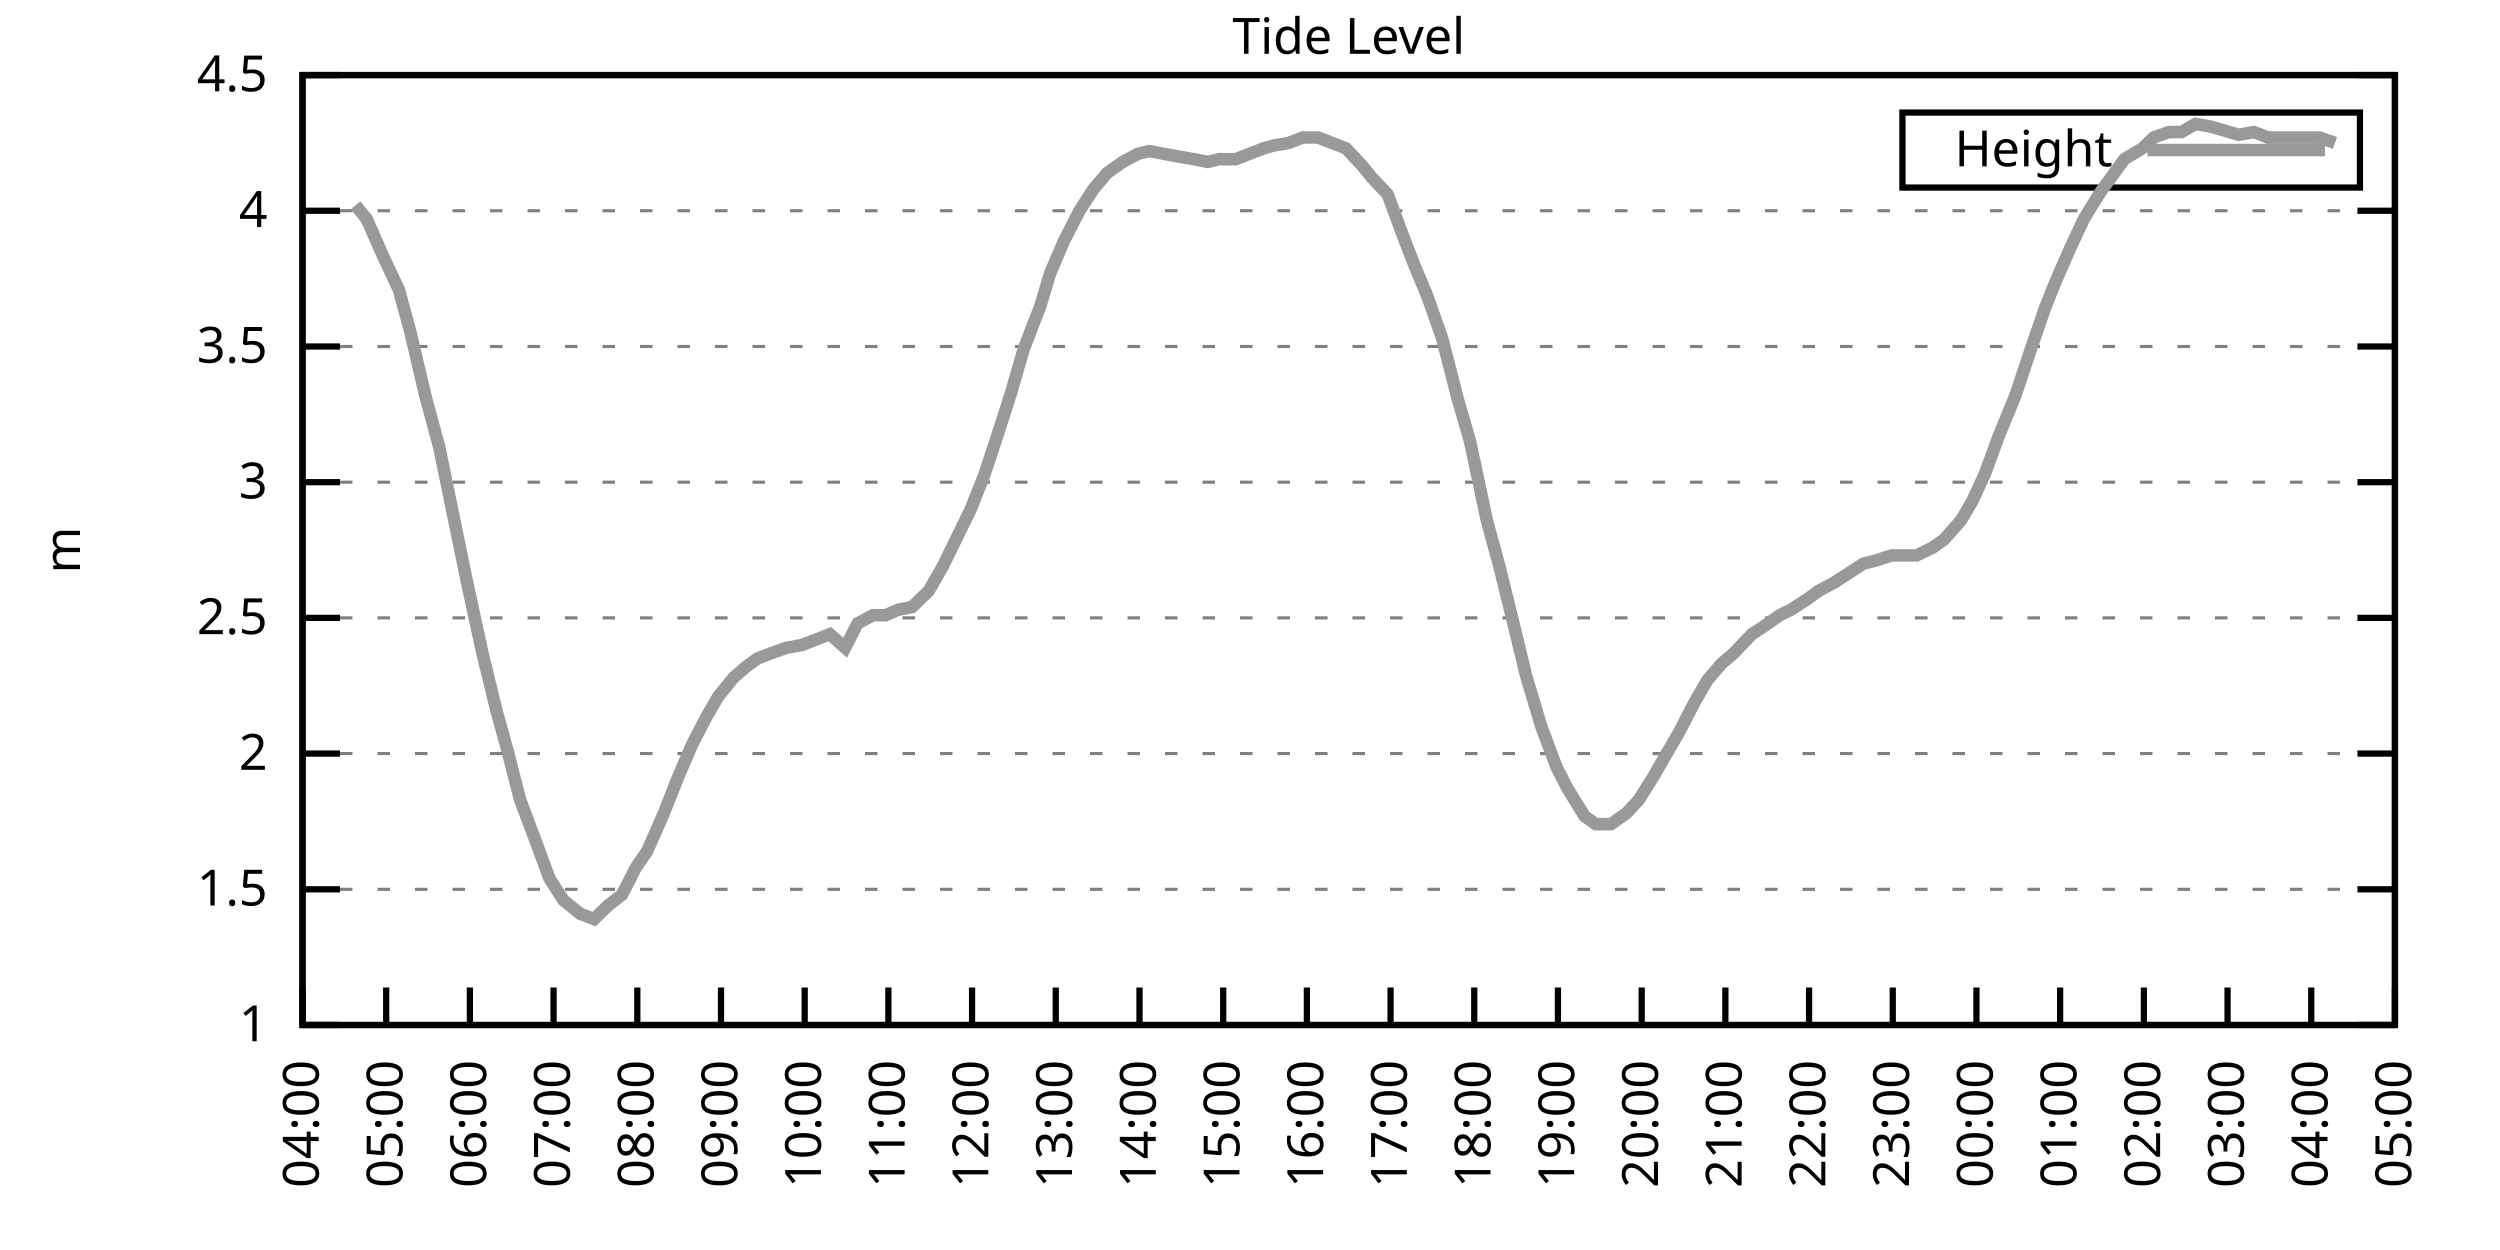
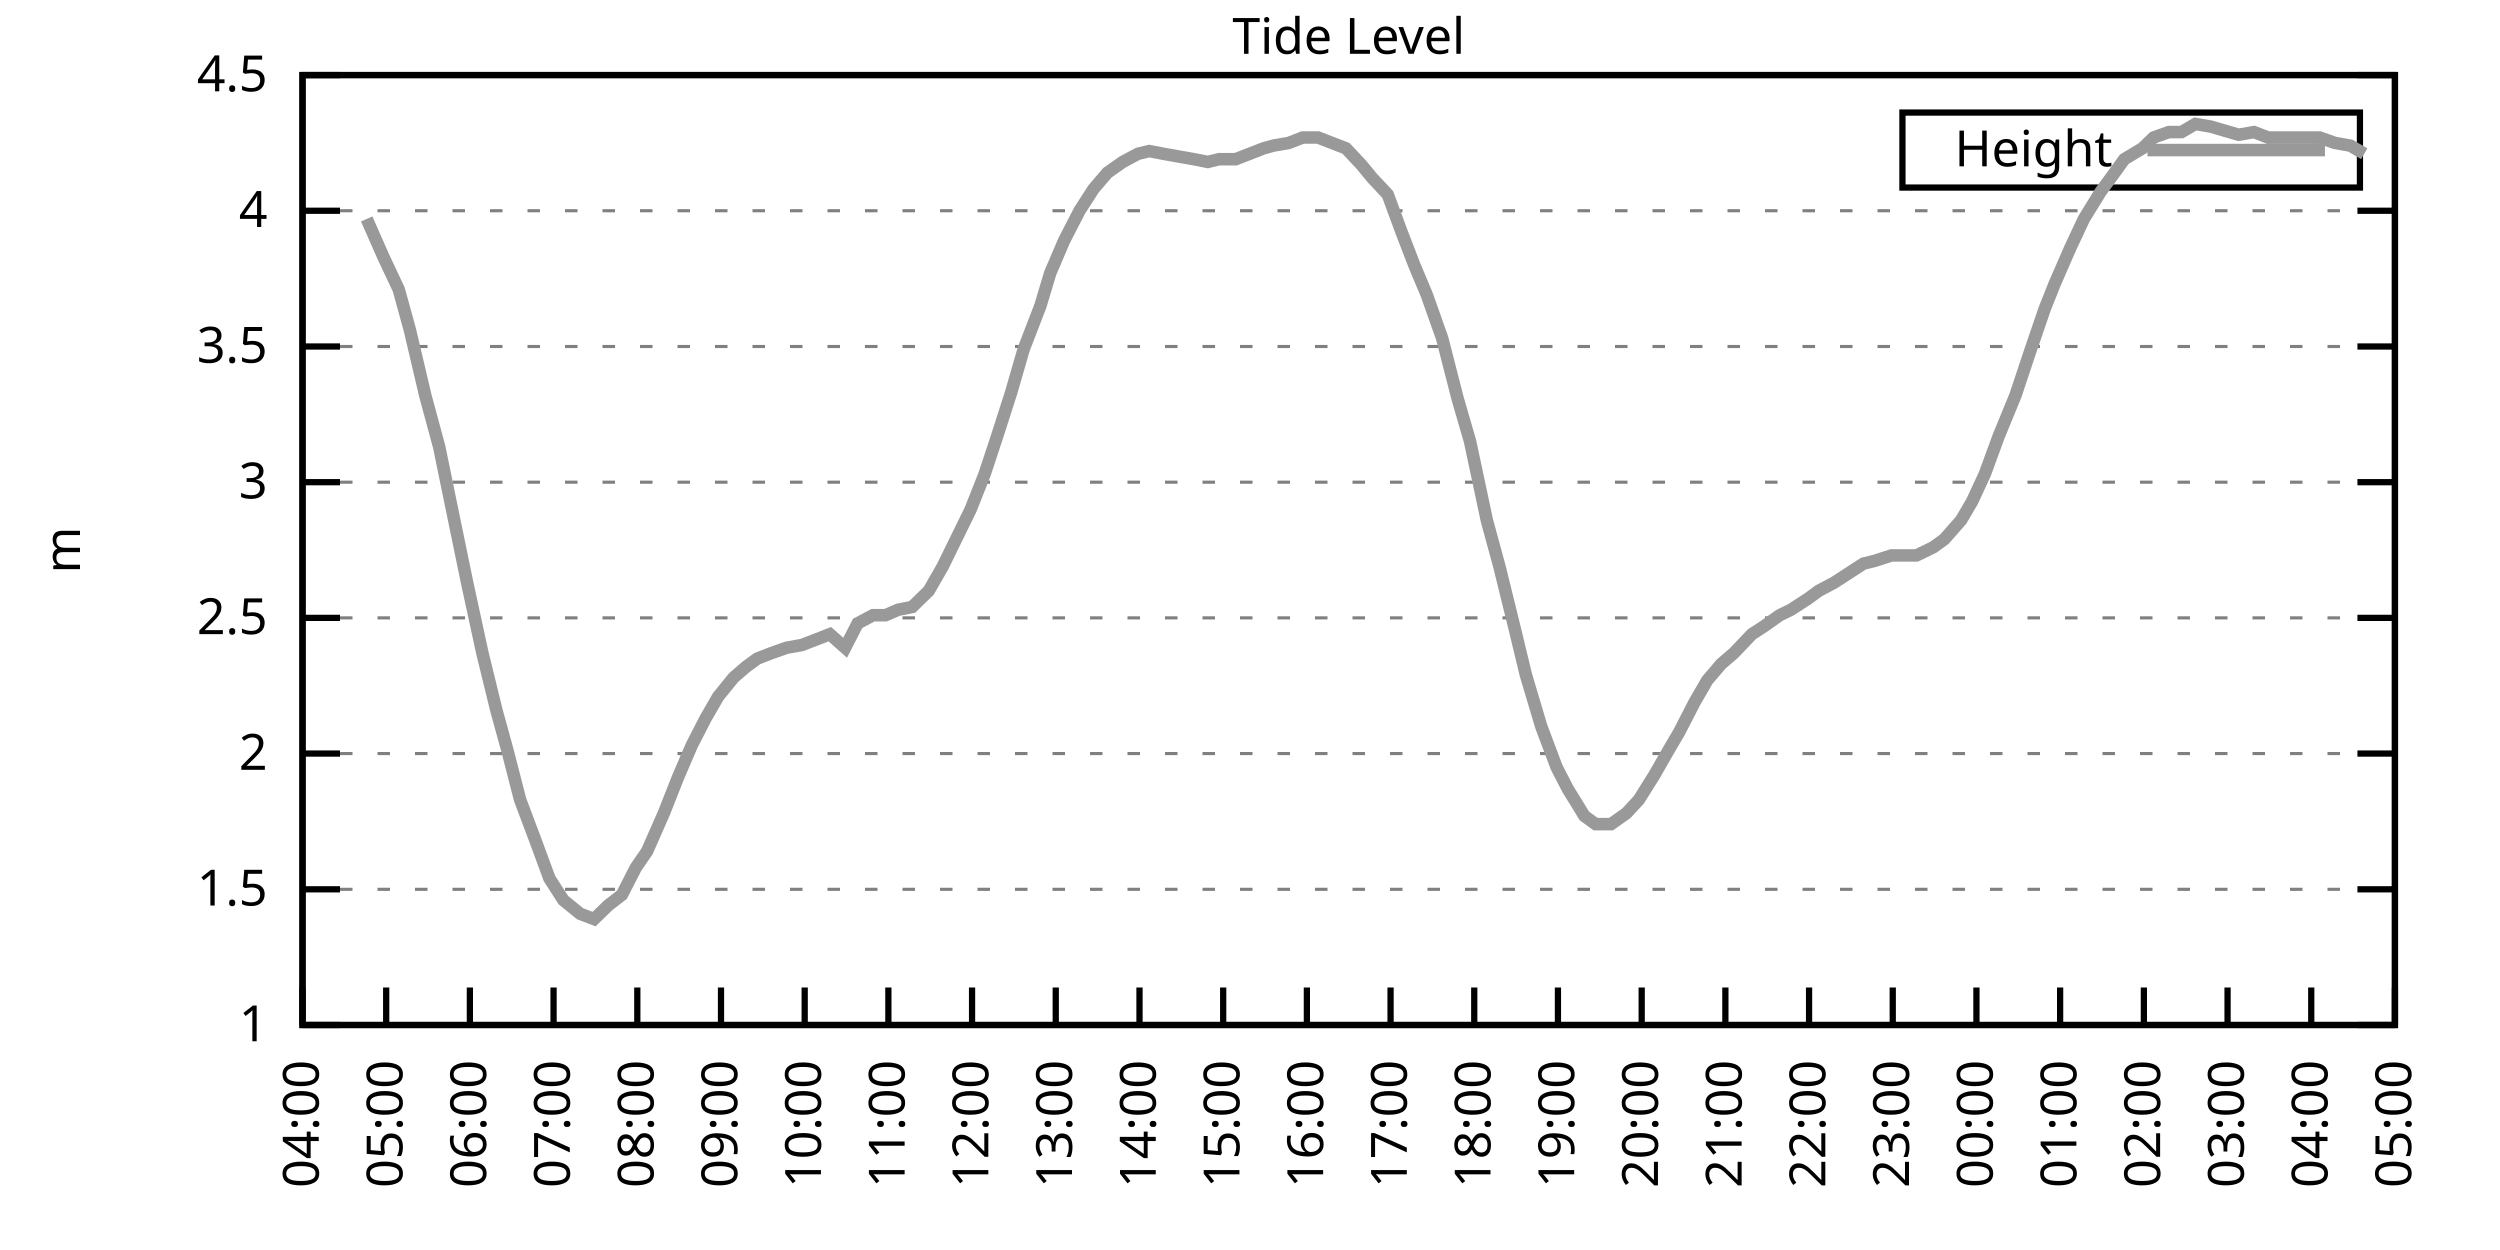
<svg xmlns="http://www.w3.org/2000/svg" xmlns:xlink="http://www.w3.org/1999/xlink" width="400" height="200" viewBox="0 0 400 200">
  <g id="gnuplot_canvas">
    <rect x="0" y="0" width="400" height="200" fill="none" />
    <defs>
      <circle id="gpDot" r="0.5" stroke-width="0.5" stroke="currentColor" />
      <path id="gpPt0" stroke-width="0.333" stroke="currentColor" d="M-1,0 h2 M0,-1 v2" />
      <path id="gpPt1" stroke-width="0.333" stroke="currentColor" d="M-1,-1 L1,1 M1,-1 L-1,1" />
      <path id="gpPt2" stroke-width="0.333" stroke="currentColor" d="M-1,0 L1,0 M0,-1 L0,1 M-1,-1 L1,1 M-1,1 L1,-1" />
      <rect id="gpPt3" stroke-width="0.333" stroke="currentColor" x="-1" y="-1" width="2" height="2" />
      <rect id="gpPt4" stroke-width="0.333" stroke="currentColor" fill="currentColor" x="-1" y="-1" width="2" height="2" />
      <circle id="gpPt5" stroke-width="0.333" stroke="currentColor" cx="0" cy="0" r="1" />
      <use xlink:href="#gpPt5" id="gpPt6" fill="currentColor" stroke="none" />
      <path id="gpPt7" stroke-width="0.333" stroke="currentColor" d="M0,-1.33 L-1.33,0.67 L1.33,0.67 z" />
      <use xlink:href="#gpPt7" id="gpPt8" fill="currentColor" stroke="none" />
      <use xlink:href="#gpPt7" id="gpPt9" stroke="currentColor" transform="rotate(180)" />
      <use xlink:href="#gpPt9" id="gpPt10" fill="currentColor" stroke="none" />
      <use xlink:href="#gpPt3" id="gpPt11" stroke="currentColor" transform="rotate(45)" />
      <use xlink:href="#gpPt11" id="gpPt12" fill="currentColor" stroke="none" />
      <path id="gpPt13" stroke-width="0.333" stroke="currentColor" d="M0,1.330 L1.265,0.411 L0.782,-1.067 L-0.782,-1.076 L-1.265,0.411 z" />
      <use xlink:href="#gpPt13" id="gpPt14" fill="currentColor" stroke="none" />
      <filter id="textbox" filterUnits="objectBoundingBox" x="0" y="0" height="1" width="1">
        <feFlood flood-color="white" flood-opacity="1" result="bgnd" />
        <feComposite in="SourceGraphic" in2="bgnd" operator="atop" />
      </filter>
      <filter id="greybox" filterUnits="objectBoundingBox" x="0" y="0" height="1" width="1">
        <feFlood flood-color="lightgrey" flood-opacity="1" result="grey" />
        <feComposite in="SourceGraphic" in2="grey" operator="atop" />
      </filter>
    </defs>
    <g fill="none" color="white" stroke="currentColor" stroke-width="1.00" stroke-linecap="butt" stroke-linejoin="miter">
</g>
    <g fill="none" color="black" stroke="currentColor" stroke-width="1.00" stroke-linecap="butt" stroke-linejoin="miter">
      <g stroke="none" shape-rendering="crispEdges">
        <polygon fill="rgb(255, 255, 255)" points="48.40,164.00 383.18,164.00 383.18,12.02 48.40,12.02 " />
      </g>
    </g>
    <g fill="none" color="black" stroke="currentColor" stroke-width="1.00" stroke-linecap="butt" stroke-linejoin="miter">
</g>
    <g fill="none" color="black" stroke="black" stroke-width="0.50" stroke-linecap="butt" stroke-linejoin="miter">
</g>
    <g fill="none" color="gray" stroke="currentColor" stroke-width="0.50" stroke-linecap="butt" stroke-linejoin="miter">
      <path stroke="gray" stroke-dasharray="2,4" class="gridline" d="M48.40,164.00 L383.19,164.00  " />
    </g>
    <g fill="none" color="gray" stroke="gray" stroke-width="1.00" stroke-linecap="butt" stroke-linejoin="miter">
</g>
    <g fill="none" color="black" stroke="currentColor" stroke-width="1.00" stroke-linecap="butt" stroke-linejoin="miter">
      <path stroke="black" d="M48.40,164.00 L54.40,164.00 M383.19,164.00 L377.19,164.00  " />
      <g transform="translate(42.80,166.60)" stroke="none" fill="black" font-family="Sans" font-size="8.00" text-anchor="end">
        <text>
          <tspan font-family="Sans"> 1</tspan>
        </text>
      </g>
    </g>
    <g fill="none" color="black" stroke="currentColor" stroke-width="1.00" stroke-linecap="butt" stroke-linejoin="miter">
</g>
    <g fill="none" color="black" stroke="black" stroke-width="0.50" stroke-linecap="butt" stroke-linejoin="miter">
</g>
    <g fill="none" color="gray" stroke="currentColor" stroke-width="0.50" stroke-linecap="butt" stroke-linejoin="miter">
      <path stroke="gray" stroke-dasharray="2,4" class="gridline" d="M48.40,142.29 L383.19,142.29  " />
    </g>
    <g fill="none" color="gray" stroke="gray" stroke-width="1.00" stroke-linecap="butt" stroke-linejoin="miter">
</g>
    <g fill="none" color="black" stroke="currentColor" stroke-width="1.00" stroke-linecap="butt" stroke-linejoin="miter">
      <path stroke="black" d="M48.40,142.29 L54.40,142.29 M383.19,142.29 L377.19,142.29  " />
      <g transform="translate(42.80,144.89)" stroke="none" fill="black" font-family="Sans" font-size="8.00" text-anchor="end">
        <text>
          <tspan font-family="Sans"> 1.5</tspan>
        </text>
      </g>
    </g>
    <g fill="none" color="black" stroke="currentColor" stroke-width="1.00" stroke-linecap="butt" stroke-linejoin="miter">
</g>
    <g fill="none" color="black" stroke="black" stroke-width="0.50" stroke-linecap="butt" stroke-linejoin="miter">
</g>
    <g fill="none" color="gray" stroke="currentColor" stroke-width="0.50" stroke-linecap="butt" stroke-linejoin="miter">
      <path stroke="gray" stroke-dasharray="2,4" class="gridline" d="M48.40,120.57 L383.19,120.57  " />
    </g>
    <g fill="none" color="gray" stroke="gray" stroke-width="1.00" stroke-linecap="butt" stroke-linejoin="miter">
</g>
    <g fill="none" color="black" stroke="currentColor" stroke-width="1.00" stroke-linecap="butt" stroke-linejoin="miter">
      <path stroke="black" d="M48.40,120.57 L54.40,120.57 M383.19,120.57 L377.19,120.57  " />
      <g transform="translate(42.80,123.17)" stroke="none" fill="black" font-family="Sans" font-size="8.00" text-anchor="end">
        <text>
          <tspan font-family="Sans"> 2</tspan>
        </text>
      </g>
    </g>
    <g fill="none" color="black" stroke="currentColor" stroke-width="1.00" stroke-linecap="butt" stroke-linejoin="miter">
</g>
    <g fill="none" color="black" stroke="black" stroke-width="0.50" stroke-linecap="butt" stroke-linejoin="miter">
</g>
    <g fill="none" color="gray" stroke="currentColor" stroke-width="0.50" stroke-linecap="butt" stroke-linejoin="miter">
      <path stroke="gray" stroke-dasharray="2,4" class="gridline" d="M48.40,98.86 L383.19,98.86  " />
    </g>
    <g fill="none" color="gray" stroke="gray" stroke-width="1.00" stroke-linecap="butt" stroke-linejoin="miter">
</g>
    <g fill="none" color="black" stroke="currentColor" stroke-width="1.00" stroke-linecap="butt" stroke-linejoin="miter">
      <path stroke="black" d="M48.40,98.86 L54.40,98.86 M383.19,98.86 L377.19,98.86  " />
      <g transform="translate(42.80,101.46)" stroke="none" fill="black" font-family="Sans" font-size="8.00" text-anchor="end">
        <text>
          <tspan font-family="Sans"> 2.5</tspan>
        </text>
      </g>
    </g>
    <g fill="none" color="black" stroke="currentColor" stroke-width="1.00" stroke-linecap="butt" stroke-linejoin="miter">
</g>
    <g fill="none" color="black" stroke="black" stroke-width="0.50" stroke-linecap="butt" stroke-linejoin="miter">
</g>
    <g fill="none" color="gray" stroke="currentColor" stroke-width="0.50" stroke-linecap="butt" stroke-linejoin="miter">
      <path stroke="gray" stroke-dasharray="2,4" class="gridline" d="M48.40,77.15 L383.19,77.15  " />
    </g>
    <g fill="none" color="gray" stroke="gray" stroke-width="1.00" stroke-linecap="butt" stroke-linejoin="miter">
</g>
    <g fill="none" color="black" stroke="currentColor" stroke-width="1.00" stroke-linecap="butt" stroke-linejoin="miter">
      <path stroke="black" d="M48.40,77.15 L54.40,77.15 M383.19,77.15 L377.19,77.15  " />
      <g transform="translate(42.80,79.75)" stroke="none" fill="black" font-family="Sans" font-size="8.00" text-anchor="end">
        <text>
          <tspan font-family="Sans"> 3</tspan>
        </text>
      </g>
    </g>
    <g fill="none" color="black" stroke="currentColor" stroke-width="1.00" stroke-linecap="butt" stroke-linejoin="miter">
</g>
    <g fill="none" color="black" stroke="black" stroke-width="0.50" stroke-linecap="butt" stroke-linejoin="miter">
</g>
    <g fill="none" color="gray" stroke="currentColor" stroke-width="0.50" stroke-linecap="butt" stroke-linejoin="miter">
      <path stroke="gray" stroke-dasharray="2,4" class="gridline" d="M48.40,55.44 L383.19,55.44  " />
    </g>
    <g fill="none" color="gray" stroke="gray" stroke-width="1.00" stroke-linecap="butt" stroke-linejoin="miter">
</g>
    <g fill="none" color="black" stroke="currentColor" stroke-width="1.00" stroke-linecap="butt" stroke-linejoin="miter">
      <path stroke="black" d="M48.40,55.44 L54.40,55.44 M383.19,55.44 L377.19,55.44  " />
      <g transform="translate(42.80,58.04)" stroke="none" fill="black" font-family="Sans" font-size="8.00" text-anchor="end">
        <text>
          <tspan font-family="Sans"> 3.5</tspan>
        </text>
      </g>
    </g>
    <g fill="none" color="black" stroke="currentColor" stroke-width="1.00" stroke-linecap="butt" stroke-linejoin="miter">
</g>
    <g fill="none" color="black" stroke="black" stroke-width="0.50" stroke-linecap="butt" stroke-linejoin="miter">
</g>
    <g fill="none" color="gray" stroke="currentColor" stroke-width="0.50" stroke-linecap="butt" stroke-linejoin="miter">
      <path stroke="gray" stroke-dasharray="2,4" class="gridline" d="M48.40,33.72 L383.19,33.72  " />
    </g>
    <g fill="none" color="gray" stroke="gray" stroke-width="1.00" stroke-linecap="butt" stroke-linejoin="miter">
</g>
    <g fill="none" color="black" stroke="currentColor" stroke-width="1.00" stroke-linecap="butt" stroke-linejoin="miter">
      <path stroke="black" d="M48.40,33.72 L54.40,33.72 M383.19,33.72 L377.19,33.72  " />
      <g transform="translate(42.80,36.32)" stroke="none" fill="black" font-family="Sans" font-size="8.00" text-anchor="end">
        <text>
          <tspan font-family="Sans"> 4</tspan>
        </text>
      </g>
    </g>
    <g fill="none" color="black" stroke="currentColor" stroke-width="1.00" stroke-linecap="butt" stroke-linejoin="miter">
</g>
    <g fill="none" color="black" stroke="black" stroke-width="0.50" stroke-linecap="butt" stroke-linejoin="miter">
</g>
    <g fill="none" color="gray" stroke="currentColor" stroke-width="0.50" stroke-linecap="butt" stroke-linejoin="miter">
      <path stroke="gray" stroke-dasharray="2,4" class="gridline" d="M48.40,12.01 L383.19,12.01  " />
    </g>
    <g fill="none" color="gray" stroke="gray" stroke-width="1.00" stroke-linecap="butt" stroke-linejoin="miter">
</g>
    <g fill="none" color="black" stroke="currentColor" stroke-width="1.00" stroke-linecap="butt" stroke-linejoin="miter">
      <path stroke="black" d="M48.40,12.01 L54.40,12.01 M383.19,12.01 L377.19,12.01  " />
      <g transform="translate(42.80,14.61)" stroke="none" fill="black" font-family="Sans" font-size="8.00" text-anchor="end">
        <text>
          <tspan font-family="Sans"> 4.5</tspan>
        </text>
      </g>
    </g>
    <g fill="none" color="black" stroke="currentColor" stroke-width="1.00" stroke-linecap="butt" stroke-linejoin="miter">
      <path stroke="black" d="M48.40,164.00 L48.40,158.00  " />
      <g transform="translate(51.00,169.60) rotate(270.00)" stroke="none" fill="black" font-family="Sans" font-size="8.00" text-anchor="end">
        <text>
          <tspan font-family="Sans">04:00</tspan>
        </text>
      </g>
    </g>
    <g fill="none" color="black" stroke="currentColor" stroke-width="1.00" stroke-linecap="butt" stroke-linejoin="miter">
      <path stroke="black" d="M61.79,164.00 L61.79,158.00  " />
      <g transform="translate(64.39,169.60) rotate(270.00)" stroke="none" fill="black" font-family="Sans" font-size="8.00" text-anchor="end">
        <text>
          <tspan font-family="Sans">05:00</tspan>
        </text>
      </g>
    </g>
    <g fill="none" color="black" stroke="currentColor" stroke-width="1.00" stroke-linecap="butt" stroke-linejoin="miter">
      <path stroke="black" d="M75.18,164.00 L75.18,158.00  " />
      <g transform="translate(77.78,169.60) rotate(270.00)" stroke="none" fill="black" font-family="Sans" font-size="8.00" text-anchor="end">
        <text>
          <tspan font-family="Sans">06:00</tspan>
        </text>
      </g>
    </g>
    <g fill="none" color="black" stroke="currentColor" stroke-width="1.00" stroke-linecap="butt" stroke-linejoin="miter">
      <path stroke="black" d="M88.57,164.00 L88.57,158.00  " />
      <g transform="translate(91.17,169.60) rotate(270.00)" stroke="none" fill="black" font-family="Sans" font-size="8.00" text-anchor="end">
        <text>
          <tspan font-family="Sans">07:00</tspan>
        </text>
      </g>
    </g>
    <g fill="none" color="black" stroke="currentColor" stroke-width="1.00" stroke-linecap="butt" stroke-linejoin="miter">
      <path stroke="black" d="M101.97,164.00 L101.97,158.00  " />
      <g transform="translate(104.57,169.60) rotate(270.00)" stroke="none" fill="black" font-family="Sans" font-size="8.00" text-anchor="end">
        <text>
          <tspan font-family="Sans">08:00</tspan>
        </text>
      </g>
    </g>
    <g fill="none" color="black" stroke="currentColor" stroke-width="1.00" stroke-linecap="butt" stroke-linejoin="miter">
      <path stroke="black" d="M115.36,164.00 L115.36,158.00  " />
      <g transform="translate(117.96,169.60) rotate(270.00)" stroke="none" fill="black" font-family="Sans" font-size="8.00" text-anchor="end">
        <text>
          <tspan font-family="Sans">09:00</tspan>
        </text>
      </g>
    </g>
    <g fill="none" color="black" stroke="currentColor" stroke-width="1.00" stroke-linecap="butt" stroke-linejoin="miter">
      <path stroke="black" d="M128.75,164.00 L128.75,158.00  " />
      <g transform="translate(131.35,169.60) rotate(270.00)" stroke="none" fill="black" font-family="Sans" font-size="8.00" text-anchor="end">
        <text>
          <tspan font-family="Sans">10:00</tspan>
        </text>
      </g>
    </g>
    <g fill="none" color="black" stroke="currentColor" stroke-width="1.00" stroke-linecap="butt" stroke-linejoin="miter">
      <path stroke="black" d="M142.14,164.00 L142.14,158.00  " />
      <g transform="translate(144.74,169.60) rotate(270.00)" stroke="none" fill="black" font-family="Sans" font-size="8.00" text-anchor="end">
        <text>
          <tspan font-family="Sans">11:00</tspan>
        </text>
      </g>
    </g>
    <g fill="none" color="black" stroke="currentColor" stroke-width="1.00" stroke-linecap="butt" stroke-linejoin="miter">
      <path stroke="black" d="M155.53,164.00 L155.53,158.00  " />
      <g transform="translate(158.13,169.60) rotate(270.00)" stroke="none" fill="black" font-family="Sans" font-size="8.00" text-anchor="end">
        <text>
          <tspan font-family="Sans">12:00</tspan>
        </text>
      </g>
    </g>
    <g fill="none" color="black" stroke="currentColor" stroke-width="1.00" stroke-linecap="butt" stroke-linejoin="miter">
      <path stroke="black" d="M168.92,164.00 L168.92,158.00  " />
      <g transform="translate(171.52,169.60) rotate(270.00)" stroke="none" fill="black" font-family="Sans" font-size="8.00" text-anchor="end">
        <text>
          <tspan font-family="Sans">13:00</tspan>
        </text>
      </g>
    </g>
    <g fill="none" color="black" stroke="currentColor" stroke-width="1.00" stroke-linecap="butt" stroke-linejoin="miter">
      <path stroke="black" d="M182.32,164.00 L182.32,158.00  " />
      <g transform="translate(184.92,169.60) rotate(270.00)" stroke="none" fill="black" font-family="Sans" font-size="8.00" text-anchor="end">
        <text>
          <tspan font-family="Sans">14:00</tspan>
        </text>
      </g>
    </g>
    <g fill="none" color="black" stroke="currentColor" stroke-width="1.00" stroke-linecap="butt" stroke-linejoin="miter">
      <path stroke="black" d="M195.71,164.00 L195.71,158.00  " />
      <g transform="translate(198.31,169.60) rotate(270.00)" stroke="none" fill="black" font-family="Sans" font-size="8.00" text-anchor="end">
        <text>
          <tspan font-family="Sans">15:00</tspan>
        </text>
      </g>
    </g>
    <g fill="none" color="black" stroke="currentColor" stroke-width="1.00" stroke-linecap="butt" stroke-linejoin="miter">
      <path stroke="black" d="M209.10,164.00 L209.10,158.00  " />
      <g transform="translate(211.70,169.60) rotate(270.00)" stroke="none" fill="black" font-family="Sans" font-size="8.00" text-anchor="end">
        <text>
          <tspan font-family="Sans">16:00</tspan>
        </text>
      </g>
    </g>
    <g fill="none" color="black" stroke="currentColor" stroke-width="1.00" stroke-linecap="butt" stroke-linejoin="miter">
      <path stroke="black" d="M222.49,164.00 L222.49,158.00  " />
      <g transform="translate(225.09,169.60) rotate(270.00)" stroke="none" fill="black" font-family="Sans" font-size="8.00" text-anchor="end">
        <text>
          <tspan font-family="Sans">17:00</tspan>
        </text>
      </g>
    </g>
    <g fill="none" color="black" stroke="currentColor" stroke-width="1.00" stroke-linecap="butt" stroke-linejoin="miter">
      <path stroke="black" d="M235.88,164.00 L235.88,158.00  " />
      <g transform="translate(238.48,169.60) rotate(270.00)" stroke="none" fill="black" font-family="Sans" font-size="8.00" text-anchor="end">
        <text>
          <tspan font-family="Sans">18:00</tspan>
        </text>
      </g>
    </g>
    <g fill="none" color="black" stroke="currentColor" stroke-width="1.00" stroke-linecap="butt" stroke-linejoin="miter">
      <path stroke="black" d="M249.27,164.00 L249.27,158.00  " />
      <g transform="translate(251.87,169.60) rotate(270.00)" stroke="none" fill="black" font-family="Sans" font-size="8.00" text-anchor="end">
        <text>
          <tspan font-family="Sans">19:00</tspan>
        </text>
      </g>
    </g>
    <g fill="none" color="black" stroke="currentColor" stroke-width="1.00" stroke-linecap="butt" stroke-linejoin="miter">
      <path stroke="black" d="M262.67,164.00 L262.67,158.00  " />
      <g transform="translate(265.27,169.60) rotate(270.00)" stroke="none" fill="black" font-family="Sans" font-size="8.00" text-anchor="end">
        <text>
          <tspan font-family="Sans">20:00</tspan>
        </text>
      </g>
    </g>
    <g fill="none" color="black" stroke="currentColor" stroke-width="1.00" stroke-linecap="butt" stroke-linejoin="miter">
      <path stroke="black" d="M276.06,164.00 L276.06,158.00  " />
      <g transform="translate(278.66,169.60) rotate(270.00)" stroke="none" fill="black" font-family="Sans" font-size="8.00" text-anchor="end">
        <text>
          <tspan font-family="Sans">21:00</tspan>
        </text>
      </g>
    </g>
    <g fill="none" color="black" stroke="currentColor" stroke-width="1.00" stroke-linecap="butt" stroke-linejoin="miter">
      <path stroke="black" d="M289.45,164.00 L289.45,158.00  " />
      <g transform="translate(292.05,169.60) rotate(270.00)" stroke="none" fill="black" font-family="Sans" font-size="8.00" text-anchor="end">
        <text>
          <tspan font-family="Sans">22:00</tspan>
        </text>
      </g>
    </g>
    <g fill="none" color="black" stroke="currentColor" stroke-width="1.00" stroke-linecap="butt" stroke-linejoin="miter">
      <path stroke="black" d="M302.84,164.00 L302.84,158.00  " />
      <g transform="translate(305.44,169.60) rotate(270.00)" stroke="none" fill="black" font-family="Sans" font-size="8.00" text-anchor="end">
        <text>
          <tspan font-family="Sans">23:00</tspan>
        </text>
      </g>
    </g>
    <g fill="none" color="black" stroke="currentColor" stroke-width="1.00" stroke-linecap="butt" stroke-linejoin="miter">
      <path stroke="black" d="M316.23,164.00 L316.23,158.00  " />
      <g transform="translate(318.83,169.60) rotate(270.00)" stroke="none" fill="black" font-family="Sans" font-size="8.00" text-anchor="end">
        <text>
          <tspan font-family="Sans">00:00</tspan>
        </text>
      </g>
    </g>
    <g fill="none" color="black" stroke="currentColor" stroke-width="1.00" stroke-linecap="butt" stroke-linejoin="miter">
      <path stroke="black" d="M329.62,164.00 L329.62,158.00  " />
      <g transform="translate(332.22,169.60) rotate(270.00)" stroke="none" fill="black" font-family="Sans" font-size="8.00" text-anchor="end">
        <text>
          <tspan font-family="Sans">01:00</tspan>
        </text>
      </g>
    </g>
    <g fill="none" color="black" stroke="currentColor" stroke-width="1.00" stroke-linecap="butt" stroke-linejoin="miter">
      <path stroke="black" d="M343.02,164.00 L343.02,158.00  " />
      <g transform="translate(345.62,169.60) rotate(270.00)" stroke="none" fill="black" font-family="Sans" font-size="8.00" text-anchor="end">
        <text>
          <tspan font-family="Sans">02:00</tspan>
        </text>
      </g>
    </g>
    <g fill="none" color="black" stroke="currentColor" stroke-width="1.00" stroke-linecap="butt" stroke-linejoin="miter">
      <path stroke="black" d="M356.41,164.00 L356.41,158.00  " />
      <g transform="translate(359.01,169.60) rotate(270.00)" stroke="none" fill="black" font-family="Sans" font-size="8.00" text-anchor="end">
        <text>
          <tspan font-family="Sans">03:00</tspan>
        </text>
      </g>
    </g>
    <g fill="none" color="black" stroke="currentColor" stroke-width="1.00" stroke-linecap="butt" stroke-linejoin="miter">
      <path stroke="black" d="M369.80,164.00 L369.80,158.00  " />
      <g transform="translate(372.40,169.60) rotate(270.00)" stroke="none" fill="black" font-family="Sans" font-size="8.00" text-anchor="end">
        <text>
          <tspan font-family="Sans">04:00</tspan>
        </text>
      </g>
    </g>
    <g fill="none" color="black" stroke="currentColor" stroke-width="1.00" stroke-linecap="butt" stroke-linejoin="miter">
      <path stroke="black" d="M383.19,164.00 L383.19,158.00  " />
      <g transform="translate(385.79,169.60) rotate(270.00)" stroke="none" fill="black" font-family="Sans" font-size="8.00" text-anchor="end">
        <text>
          <tspan font-family="Sans">05:00</tspan>
        </text>
      </g>
    </g>
    <g fill="none" color="black" stroke="currentColor" stroke-width="1.00" stroke-linecap="butt" stroke-linejoin="miter">
</g>
    <g fill="none" color="black" stroke="currentColor" stroke-width="1.00" stroke-linecap="butt" stroke-linejoin="miter">
      <path stroke="black" d="M48.40,12.01 L48.40,164.00 L383.19,164.00 L383.19,12.01 L48.40,12.01 Z  " />
    </g>
    <g fill="none" color="black" stroke="currentColor" stroke-width="1.00" stroke-linecap="butt" stroke-linejoin="miter">
</g>
    <g fill="none" color="black" stroke="currentColor" stroke-width="1.00" stroke-linecap="butt" stroke-linejoin="miter">
      <path stroke="black" d="M304.39,30.01 L304.39,18.01 L377.59,18.01 L377.59,30.01 L304.39,30.01 Z  " />
    </g>
    <g id="Tide_level_plot_1">
      <g fill="none" color="white" stroke="black" stroke-width="2.00" stroke-linecap="butt" stroke-linejoin="miter">
</g>
      <g fill="none" color="black" stroke="currentColor" stroke-width="2.00" stroke-linecap="butt" stroke-linejoin="miter">
        <g transform="translate(337.99,26.61)" stroke="none" fill="black" font-family="Sans" font-size="8.00" text-anchor="end">
          <text>
            <tspan font-family="Sans">Height</tspan>
          </text>
        </g>
      </g>
      <g fill="none" color="black" stroke="currentColor" stroke-width="2.00" stroke-linecap="butt" stroke-linejoin="miter">
-         <path stroke="rgb(153, 153, 153)" d="M343.59,24.01 L371.99,24.01 M56.88,32.85 L58.67,35.03 L61.35,41.11 L63.80,46.32 L65.59,52.83 L68.04,63.25   L70.27,71.50 L72.50,82.36 L74.74,93.22 L77.19,104.51 L79.42,113.63 L81.21,120.14 L83.22,127.96 L85.67,134.47   L87.91,140.55 L90.14,144.02 L92.82,146.20 L95.05,147.06 L97.28,144.89 L99.51,143.16 L101.74,138.81 L103.53,136.21   L106.21,130.13 L108.44,124.48 L110.67,119.27 L112.90,114.93 L114.91,111.45 L117.37,108.42 L119.38,106.68 L121.16,105.38   L123.39,104.51 L125.85,103.64 L128.30,103.20 L130.54,102.34 L132.77,101.47 L135.22,103.64 L137.23,99.73 L139.69,98.43   L141.69,98.43 L143.70,97.56 L145.94,97.12 L148.61,94.52 L150.85,90.61 L155.31,81.49 L157.54,75.85 L159.55,69.77   L161.78,62.82 L163.79,55.87 L166.47,48.92 L168.03,43.71 L170.26,38.50 L172.72,33.72 L174.95,30.25 L177.18,27.64   L179.64,25.91 L182.09,24.60 L183.88,24.17 L186.11,24.60 L188.57,25.04 L191.02,25.47 L193.25,25.91 L195.04,25.47   L197.72,25.47 L199.95,24.60 L202.18,23.73 L203.74,23.30 L206.20,22.87 L208.43,22.00 L210.88,22.00 L213.12,22.87   L215.35,23.73 L217.80,26.34 L219.59,28.51 L222.04,31.12 L224.28,37.20 L226.29,42.41 L228.29,47.18 L230.75,54.13   L233.20,63.69 L235.21,70.63 L237.89,83.23 L239.90,90.61 L242.36,100.60 L244.14,107.98 L246.60,116.23 L249.05,122.75   L250.84,126.22 L253.51,130.56 L255.30,131.86 L257.76,131.86 L260.21,130.13 L262.22,127.96 L264.67,124.05 L266.91,120.14   L268.69,117.10 L271.15,112.32 L273.16,108.85 L275.39,106.24 L277.40,104.51 L280.30,101.47 L282.31,100.16 L284.76,98.43   L286.55,97.56 L289.23,95.82 L291.01,94.52 L293.47,93.22 L295.48,91.91 L298.15,90.18 L299.94,89.74 L302.62,88.87   L304.40,88.87 L306.63,88.87 L309.31,87.57 L311.10,86.27 L313.78,83.23 L315.56,80.19 L317.57,75.85 L319.80,69.77   L322.48,63.25 L324.94,55.87 L327.17,49.36 L328.73,45.45 L331.19,39.80 L333.42,35.03 L336.10,30.68 L338.33,27.64   L339.89,25.47 L342.79,23.73 L344.58,22.00 L347.03,21.13 L349.04,21.13 L351.27,19.83 L353.73,20.26 L358.19,21.56   L360.65,21.13 L362.88,22.00 L364.89,22.00 L367.34,22.00 L369.58,22.00 L371.14,22.00 L373.59,22.87  " />
+         <path stroke="rgb(153, 153, 153)" d="M343.59,24.01 L371.99,24.01 M58.67,35.03 L61.35,41.11 L63.80,46.32 L65.59,52.83 L68.04,63.25 L70.27,71.50   L72.50,82.36 L74.74,93.22 L77.19,104.51 L79.42,113.63 L81.21,120.14 L83.22,127.96 L85.67,134.47 L87.91,140.55   L90.14,144.02 L92.82,146.20 L95.05,147.06 L97.28,144.89 L99.51,143.16 L101.74,138.81 L103.53,136.21 L106.21,130.13   L108.44,124.48 L110.67,119.27 L112.90,114.93 L114.91,111.45 L117.37,108.42 L119.38,106.68 L121.16,105.38 L123.39,104.51   L125.85,103.64 L128.30,103.20 L130.54,102.34 L132.77,101.47 L135.22,103.64 L137.23,99.73 L139.69,98.43 L141.69,98.43   L143.70,97.56 L145.94,97.12 L148.61,94.52 L150.85,90.61 L155.31,81.49 L157.54,75.85 L159.55,69.77 L161.78,62.82   L163.79,55.87 L166.47,48.92 L168.03,43.71 L170.26,38.50 L172.72,33.72 L174.95,30.25 L177.18,27.64 L179.64,25.91   L182.09,24.60 L183.88,24.17 L186.11,24.60 L188.57,25.04 L191.02,25.47 L193.25,25.91 L195.04,25.47 L197.72,25.47   L199.95,24.60 L202.18,23.73 L203.74,23.30 L206.20,22.87 L208.43,22.00 L210.88,22.00 L213.12,22.87 L215.35,23.73   L217.80,26.34 L219.59,28.51 L222.04,31.12 L224.28,37.20 L226.29,42.41 L228.29,47.18 L230.75,54.13 L233.20,63.69   L235.21,70.63 L237.89,83.23 L239.90,90.61 L242.36,100.60 L244.14,107.98 L246.60,116.23 L249.05,122.75 L250.84,126.22   L253.51,130.56 L255.30,131.86 L257.76,131.86 L260.21,130.13 L262.22,127.96 L264.67,124.05 L266.91,120.14 L268.69,117.10   L271.15,112.32 L273.16,108.85 L275.39,106.24 L277.40,104.51 L280.30,101.47 L282.31,100.16 L284.76,98.43 L286.55,97.56   L289.23,95.82 L291.01,94.52 L293.47,93.22 L295.48,91.91 L298.15,90.18 L299.94,89.74 L302.62,88.87 L304.40,88.87   L306.63,88.87 L309.31,87.57 L311.10,86.27 L313.78,83.23 L315.56,80.19 L317.57,75.85 L319.80,69.77 L322.48,63.25   L324.94,55.87 L327.17,49.36 L328.73,45.45 L331.19,39.80 L333.42,35.03 L336.10,30.68 L338.33,27.64 L339.89,25.47   L342.79,23.73 L344.58,22.00 L347.03,21.13 L349.04,21.13 L351.27,19.83 L353.73,20.26 L358.19,21.56 L360.65,21.13   L362.88,22.00 L364.89,22.00 L367.34,22.00 L369.58,22.00 L371.14,22.00 L373.59,22.87 L376.05,23.30 L378.28,24.60    " />
      </g>
    </g>
    <g fill="none" color="black" stroke="currentColor" stroke-width="2.00" stroke-linecap="butt" stroke-linejoin="miter">
</g>
    <g fill="none" color="black" stroke="black" stroke-width="1.00" stroke-linecap="butt" stroke-linejoin="miter">
</g>
    <g fill="none" color="black" stroke="currentColor" stroke-width="1.00" stroke-linecap="butt" stroke-linejoin="miter">
      <path stroke="black" d="M48.40,12.01 L48.40,164.00 L383.19,164.00 L383.19,12.01 L48.40,12.01 Z  " />
      <g transform="translate(12.80,88.01) rotate(270.00)" stroke="none" fill="black" font-family="Sans" font-size="8.00" text-anchor="middle">
        <text>
          <tspan font-family="Sans">m</tspan>
        </text>
      </g>
    </g>
    <g fill="none" color="black" stroke="currentColor" stroke-width="1.00" stroke-linecap="butt" stroke-linejoin="miter">
</g>
    <g fill="none" color="black" stroke="currentColor" stroke-width="1.00" stroke-linecap="butt" stroke-linejoin="miter">
      <g transform="translate(215.79,8.61)" stroke="none" fill="black" font-family="Sans" font-size="8.00" text-anchor="middle">
        <text>
          <tspan font-family="Sans">Tide Level</tspan>
        </text>
      </g>
    </g>
    <g fill="none" color="black" stroke="currentColor" stroke-width="1.00" stroke-linecap="butt" stroke-linejoin="miter">
</g>
  </g>
</svg>
